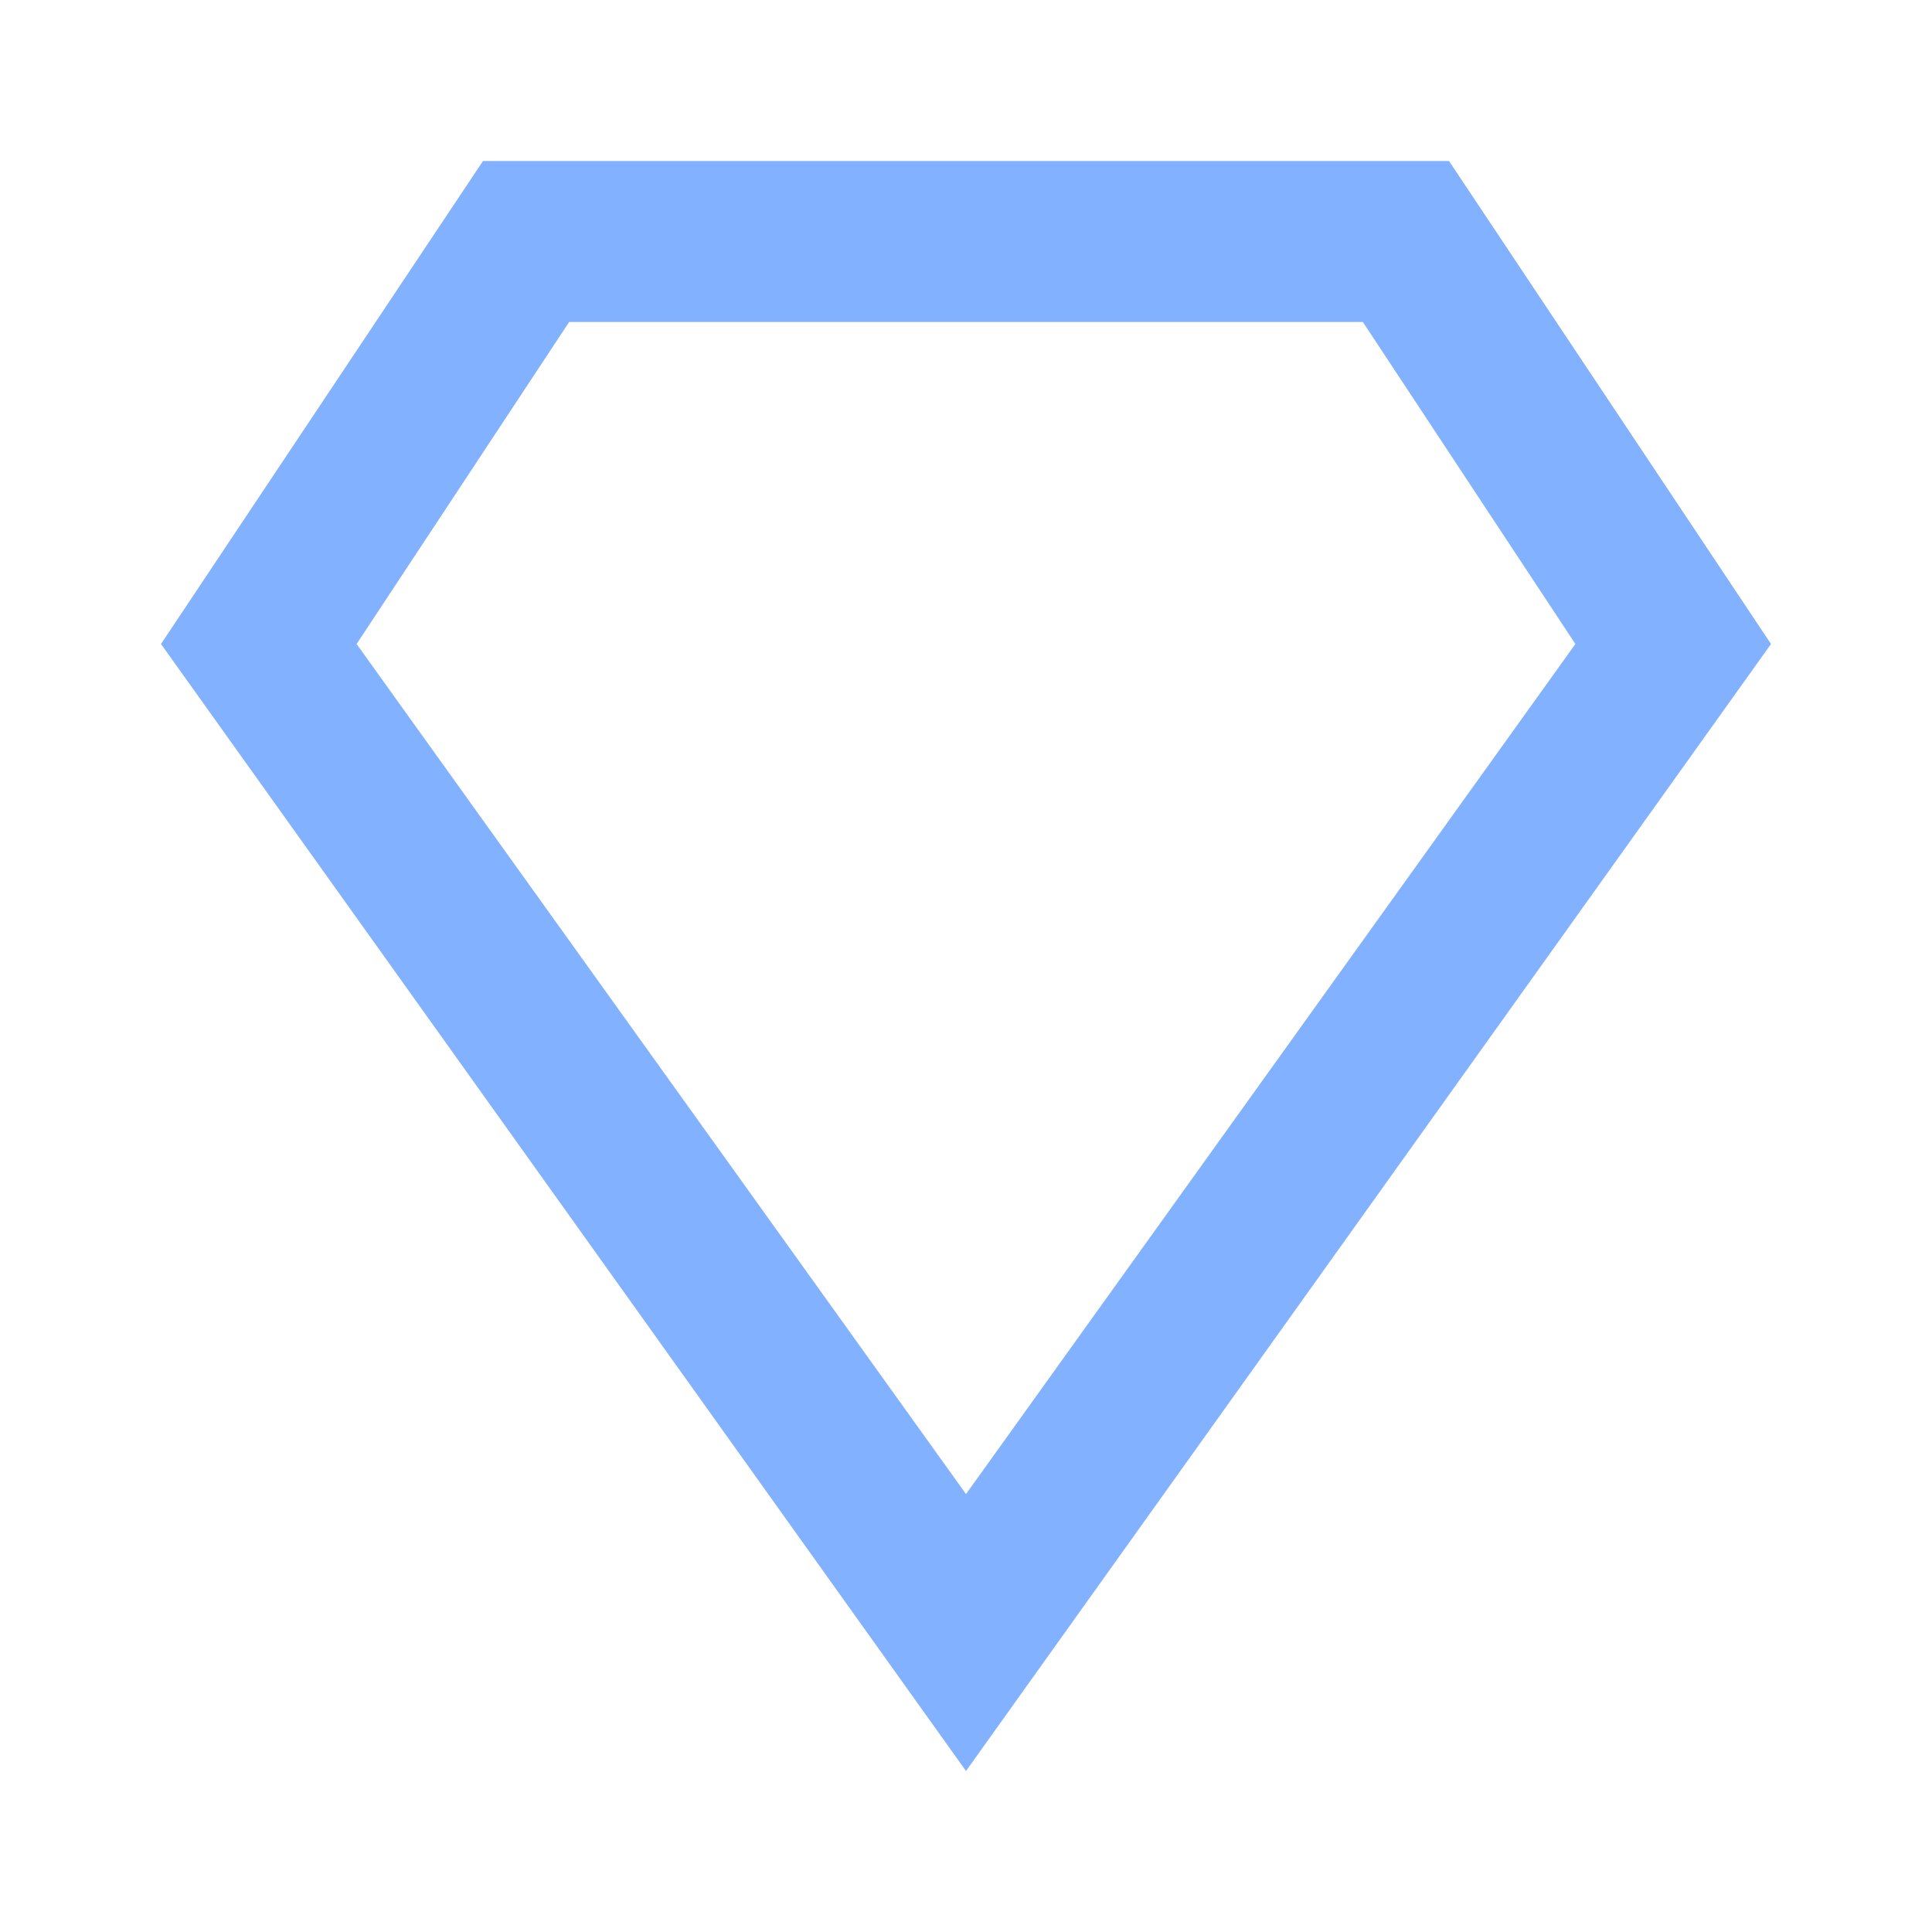
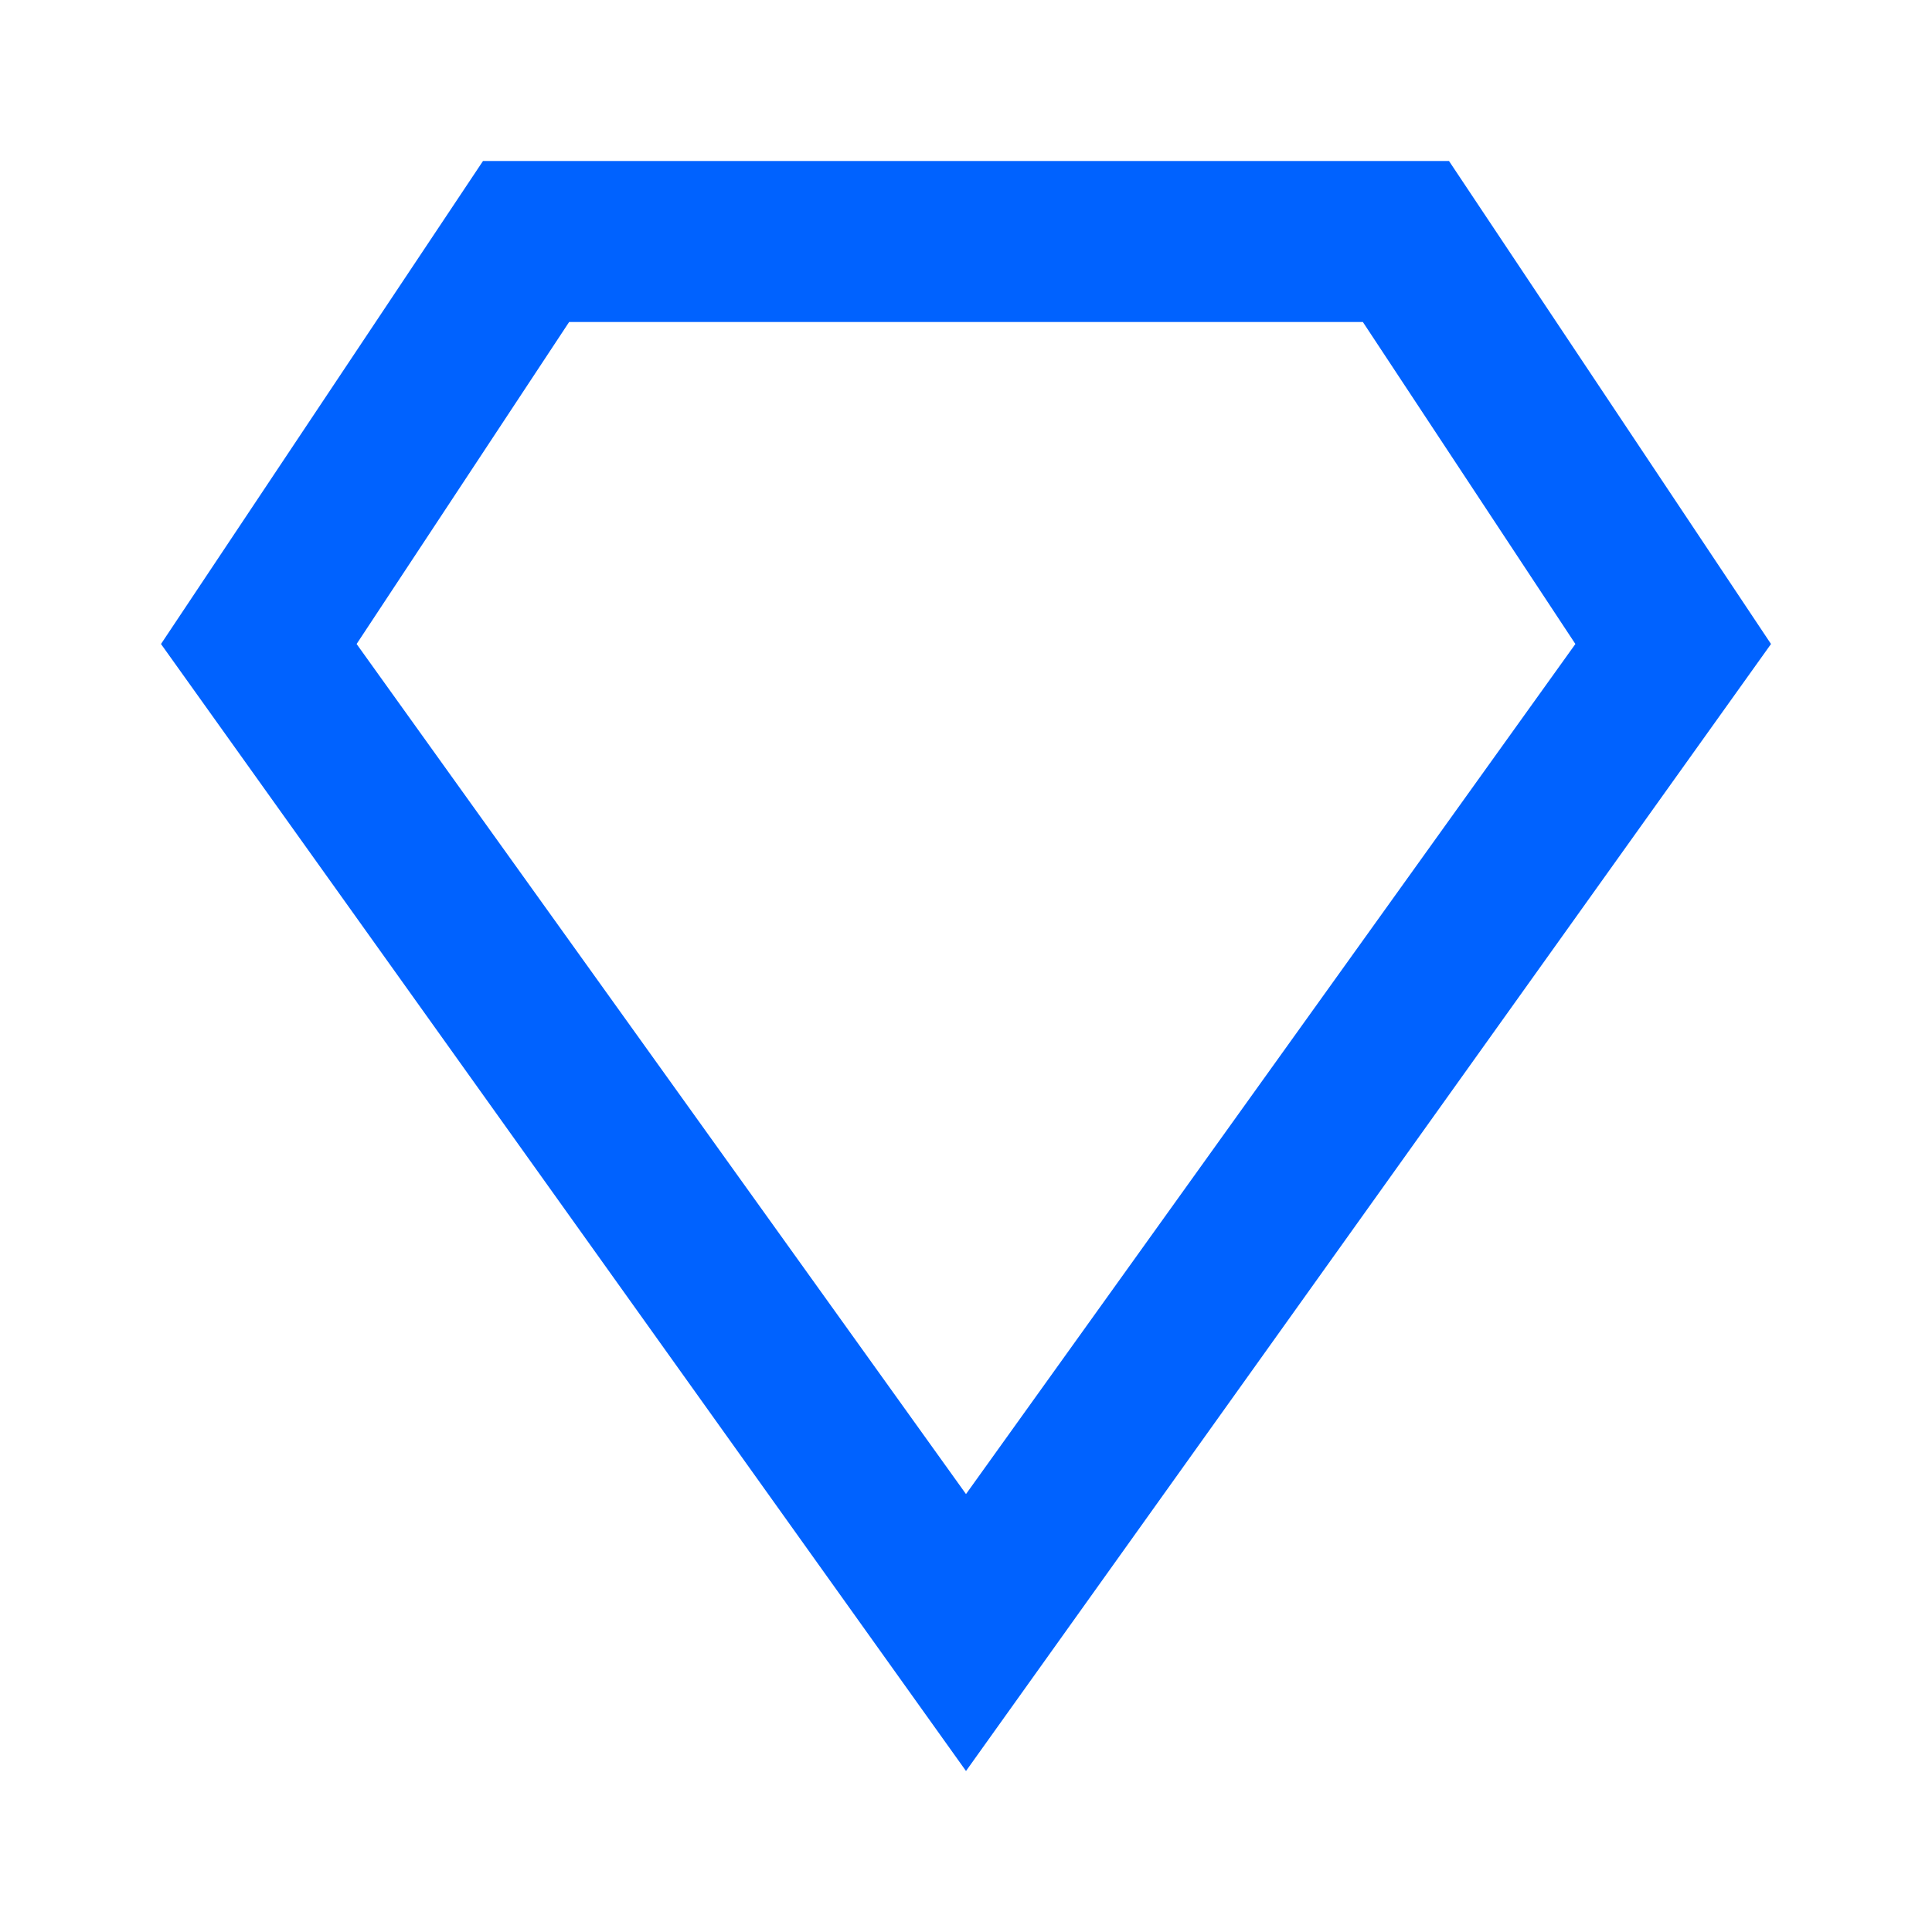
- <svg xmlns="http://www.w3.org/2000/svg" viewBox="0 0 24 24" fill="#82B1FF">
+ <svg xmlns="http://www.w3.org/2000/svg" viewBox="0 0 24 24" fill="#0062FF">
  <path d="M18,2H6L2,8L12,22L22,8L18,2M4.43,8L7.07,4H16.93L19.57,8L12,18.56L4.43,8Z" />
</svg>
